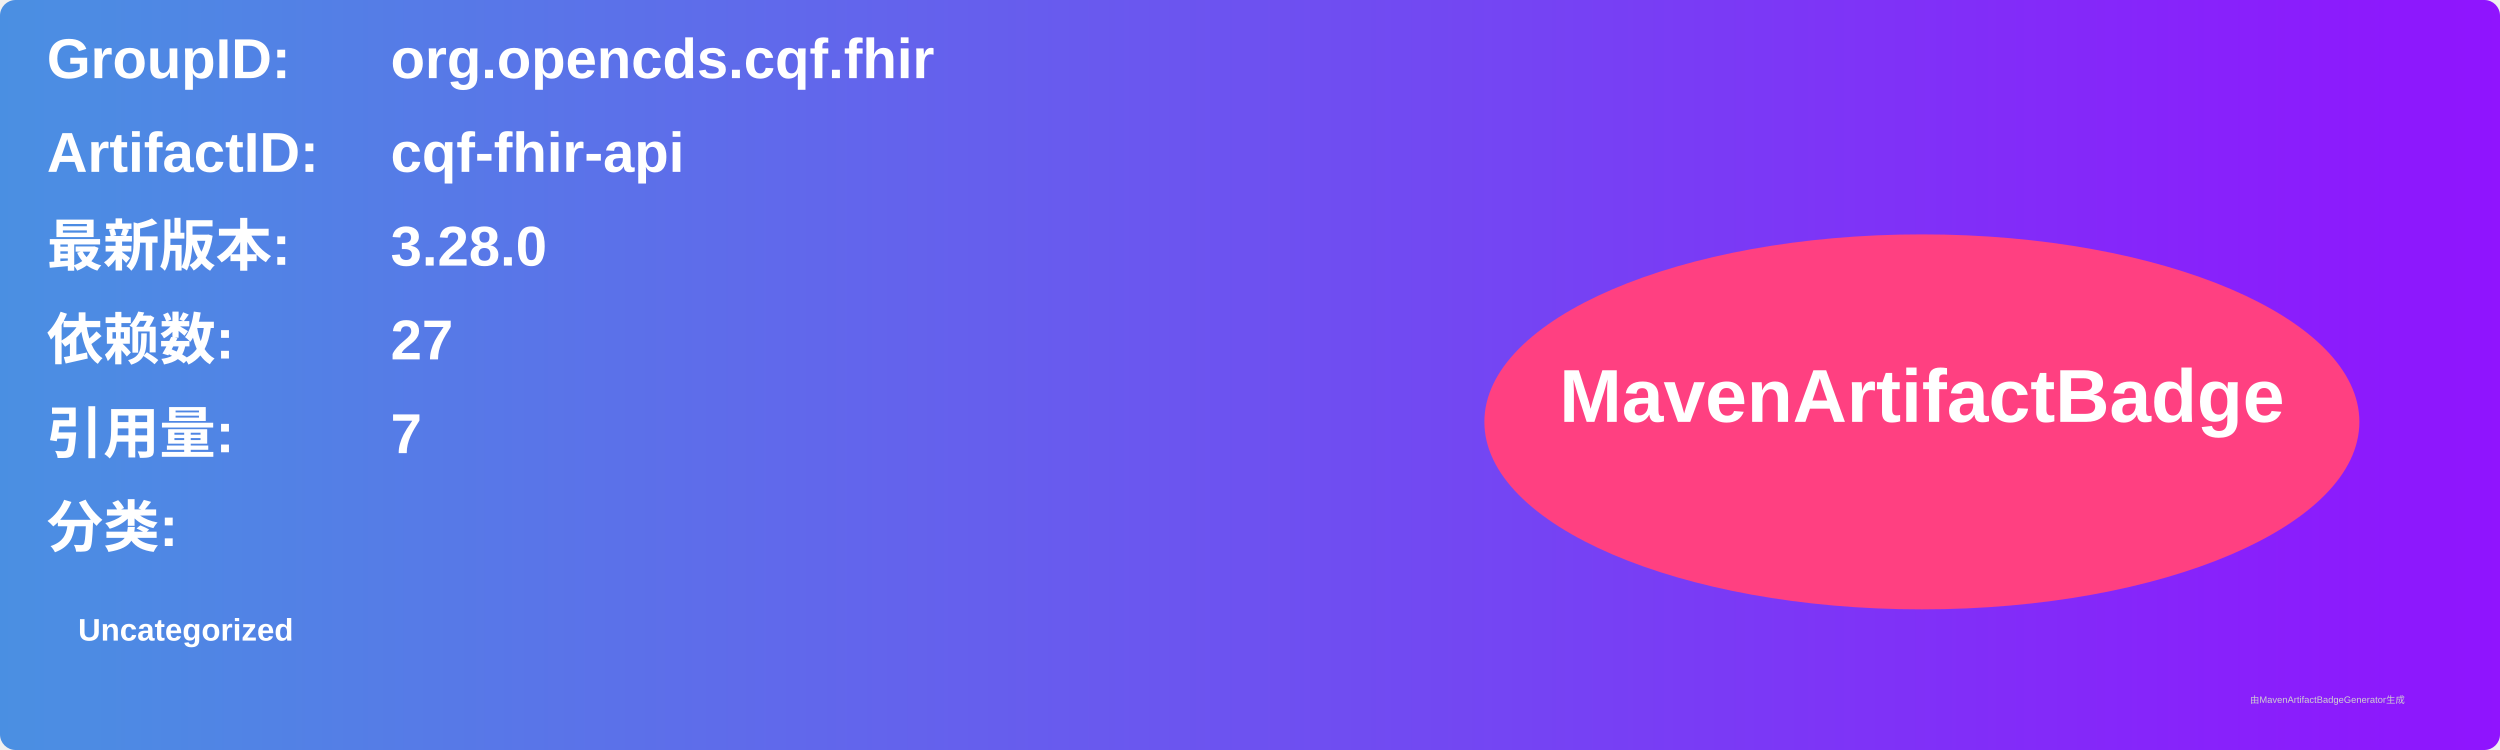
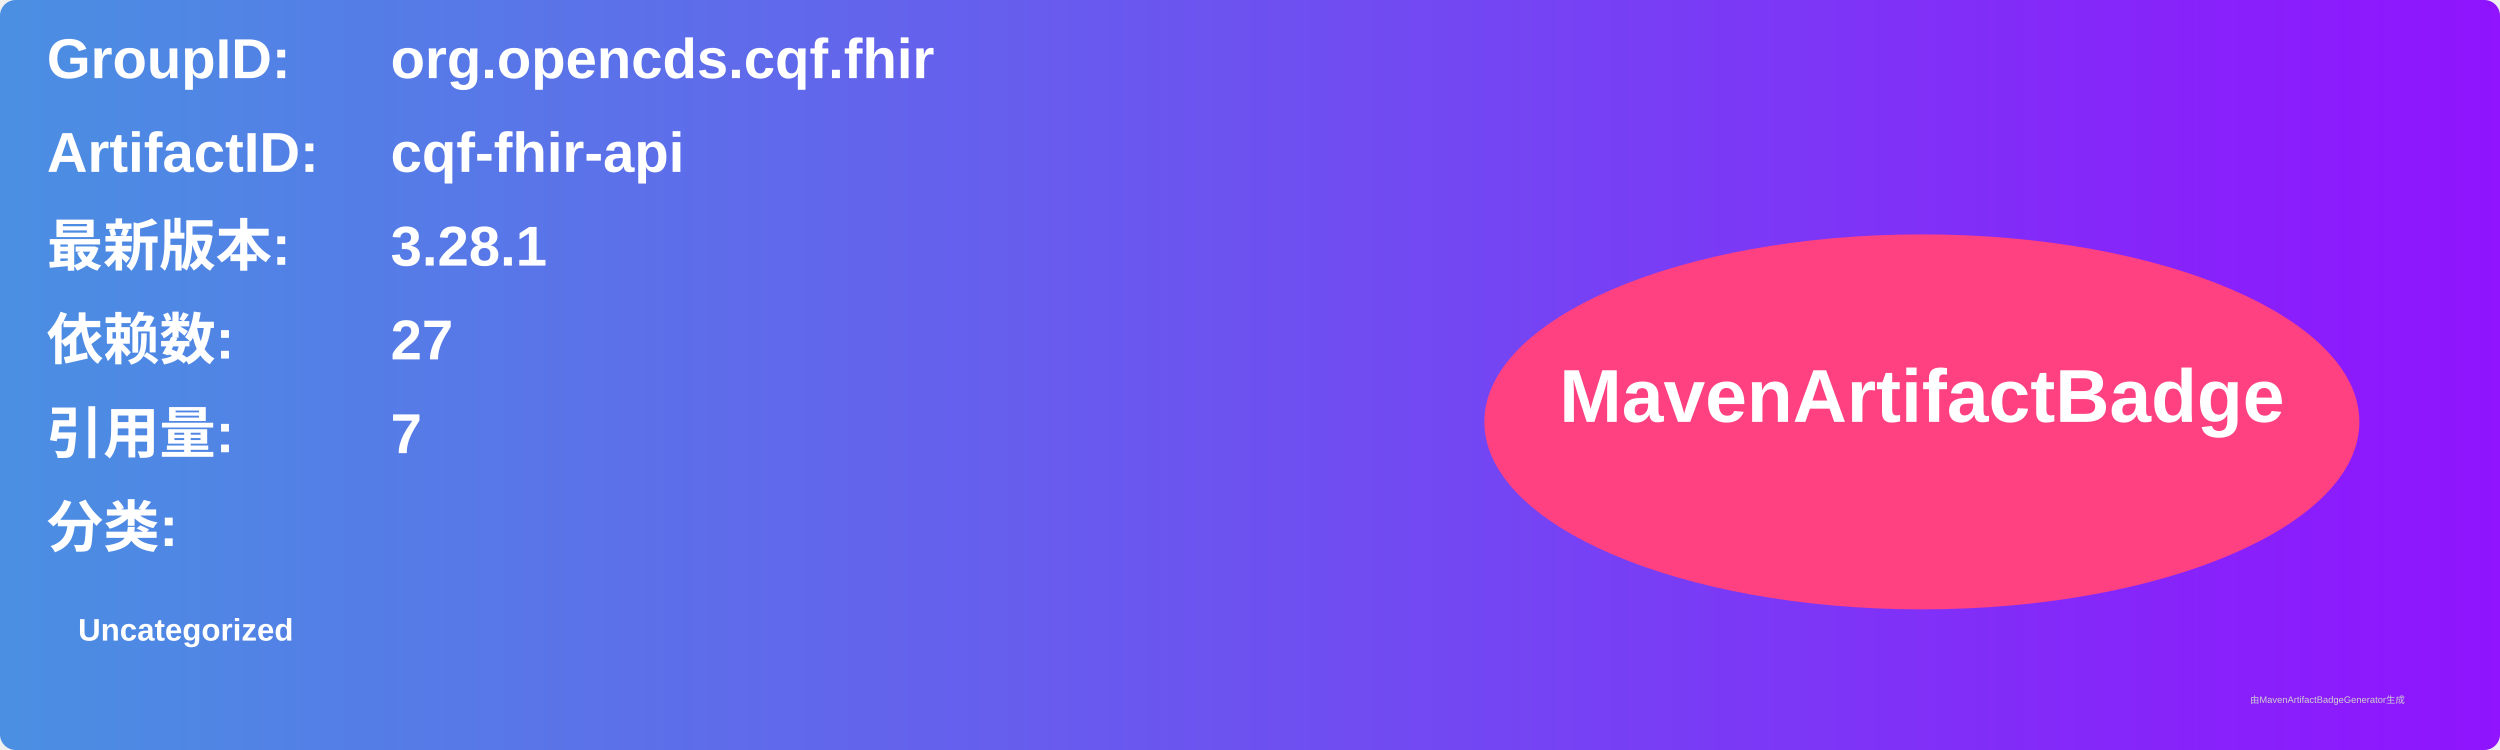
<svg xmlns="http://www.w3.org/2000/svg" width="800" height="240" viewBox="0 0 800 240">
  <linearGradient id="grad" x1="0%" y1="0%" x2="100%" y2="0%">
    <stop offset="0%" stop-color="#4a90e2" />
    <stop offset="100%" stop-color="#9013fe" />
  </linearGradient>
  <rect width="100%" height="100%" rx="5" ry="5" fill="url(#grad)" />
  <g transform="translate(15, 15)">
    <text x="0" y="10" font-family="Arial" font-size="18" fill="white" font-weight="bold" width="260">GroupID:</text>
    <text x="110" y="10" font-family="Arial" font-size="18" fill="white" font-weight="bold" width="460">org.opencds.cqf.fhir</text>
    <text x="0" y="40" font-family="Arial" font-size="18" fill="white" font-weight="bold" width="260">ArtifactID:</text>
    <text x="110" y="40" font-family="Arial" font-size="18" fill="white" font-weight="bold" width="460">cqf-fhir-api</text>
    <text x="0" y="70" font-family="Arial" font-size="18" fill="white" font-weight="bold">最新版本:</text>
    <text x="110" y="70" font-family="Arial" font-size="18" fill="white" font-weight="bold">
-       <tspan font-weight="bold">3.28.0</tspan>
+       <tspan font-weight="bold">3.28.1</tspan>
    </text>
    <text x="0" y="100" font-family="Arial" font-size="18" fill="white" font-weight="bold">依赖数: </text>
    <text x="110" y="100" font-family="Arial" font-size="18" fill="white">
      <tspan font-weight="bold">27</tspan>
    </text>
    <text x="0" y="130" font-family="Arial" font-size="18" fill="white" font-weight="bold">引用量: </text>
    <text x="110" y="130" font-family="Arial" font-size="18" fill="white">
      <tspan font-weight="bold">7</tspan>
    </text>
    <text x="0" y="160" font-family="Arial" font-size="18" fill="white" font-weight="bold">分类:</text>
    <text x="10" y="190" font-family="Arial" font-size="10" fill="white">
      <tspan font-weight="bold">Uncategorized</tspan>
    </text>
    <ellipse cx="600" cy="120" rx="140" ry="60" fill="#ff4081" />
    <text x="600" y="120" text-anchor="middle" font-family="Arial" font-size="24" fill="white" font-weight="bold">MavenArtifactBadge</text>
  </g>
  <text x="720" y="225" font-family="Arial" font-size="3" fill="#d0d0d0">由MavenArtifactBadgeGenerator生成</text>
</svg>
